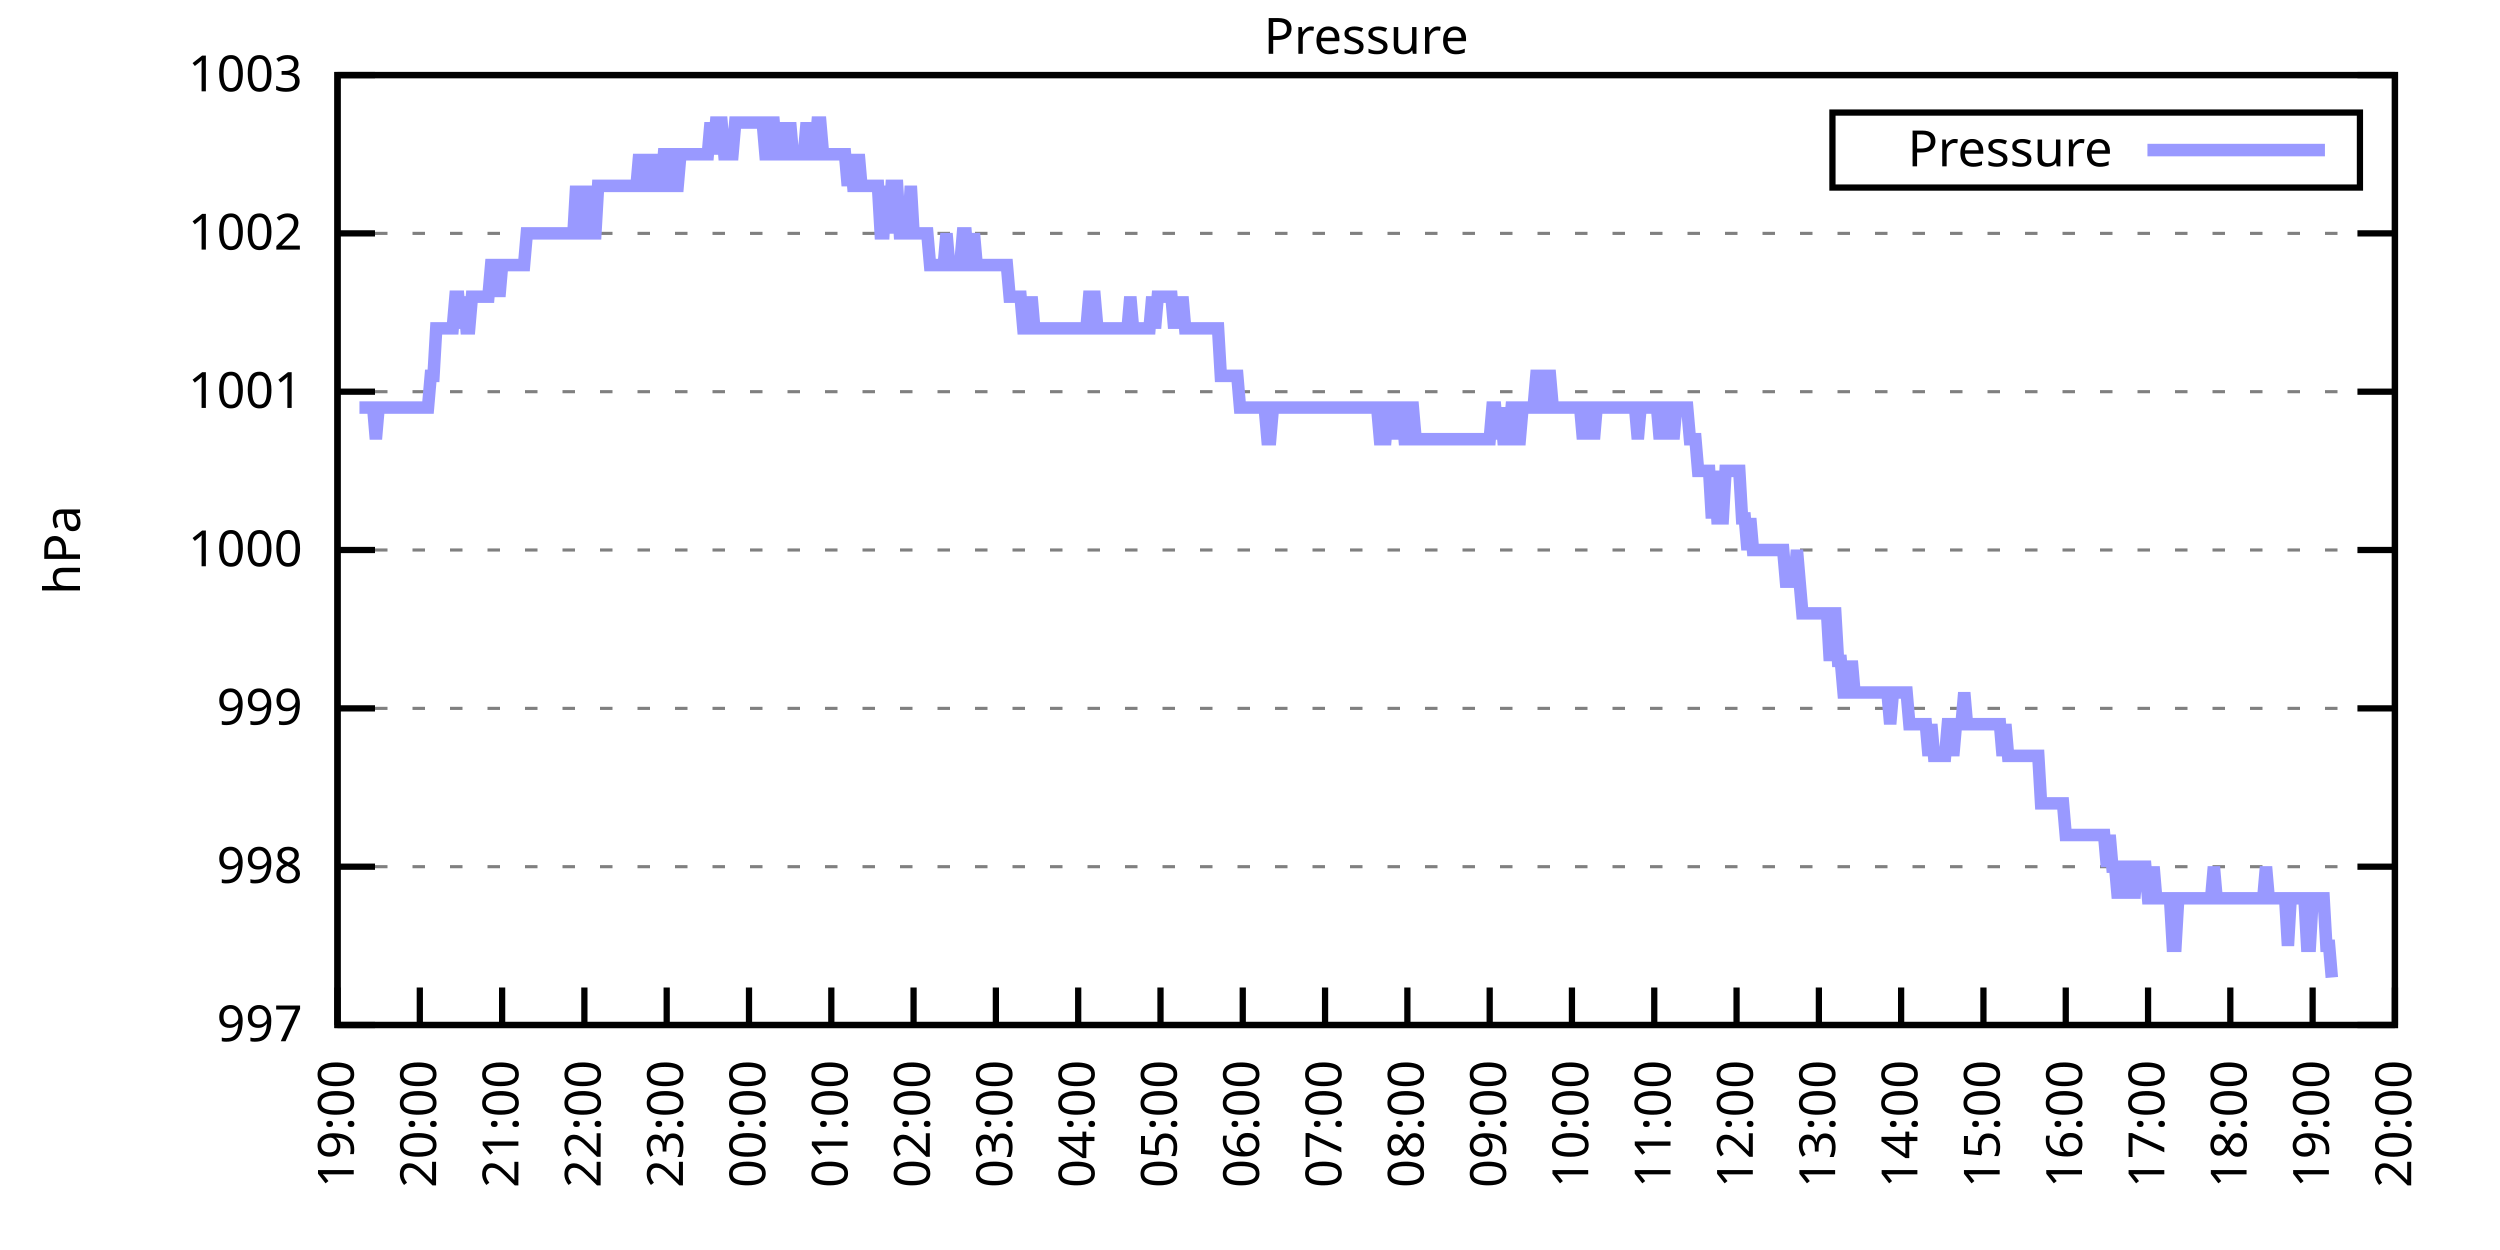
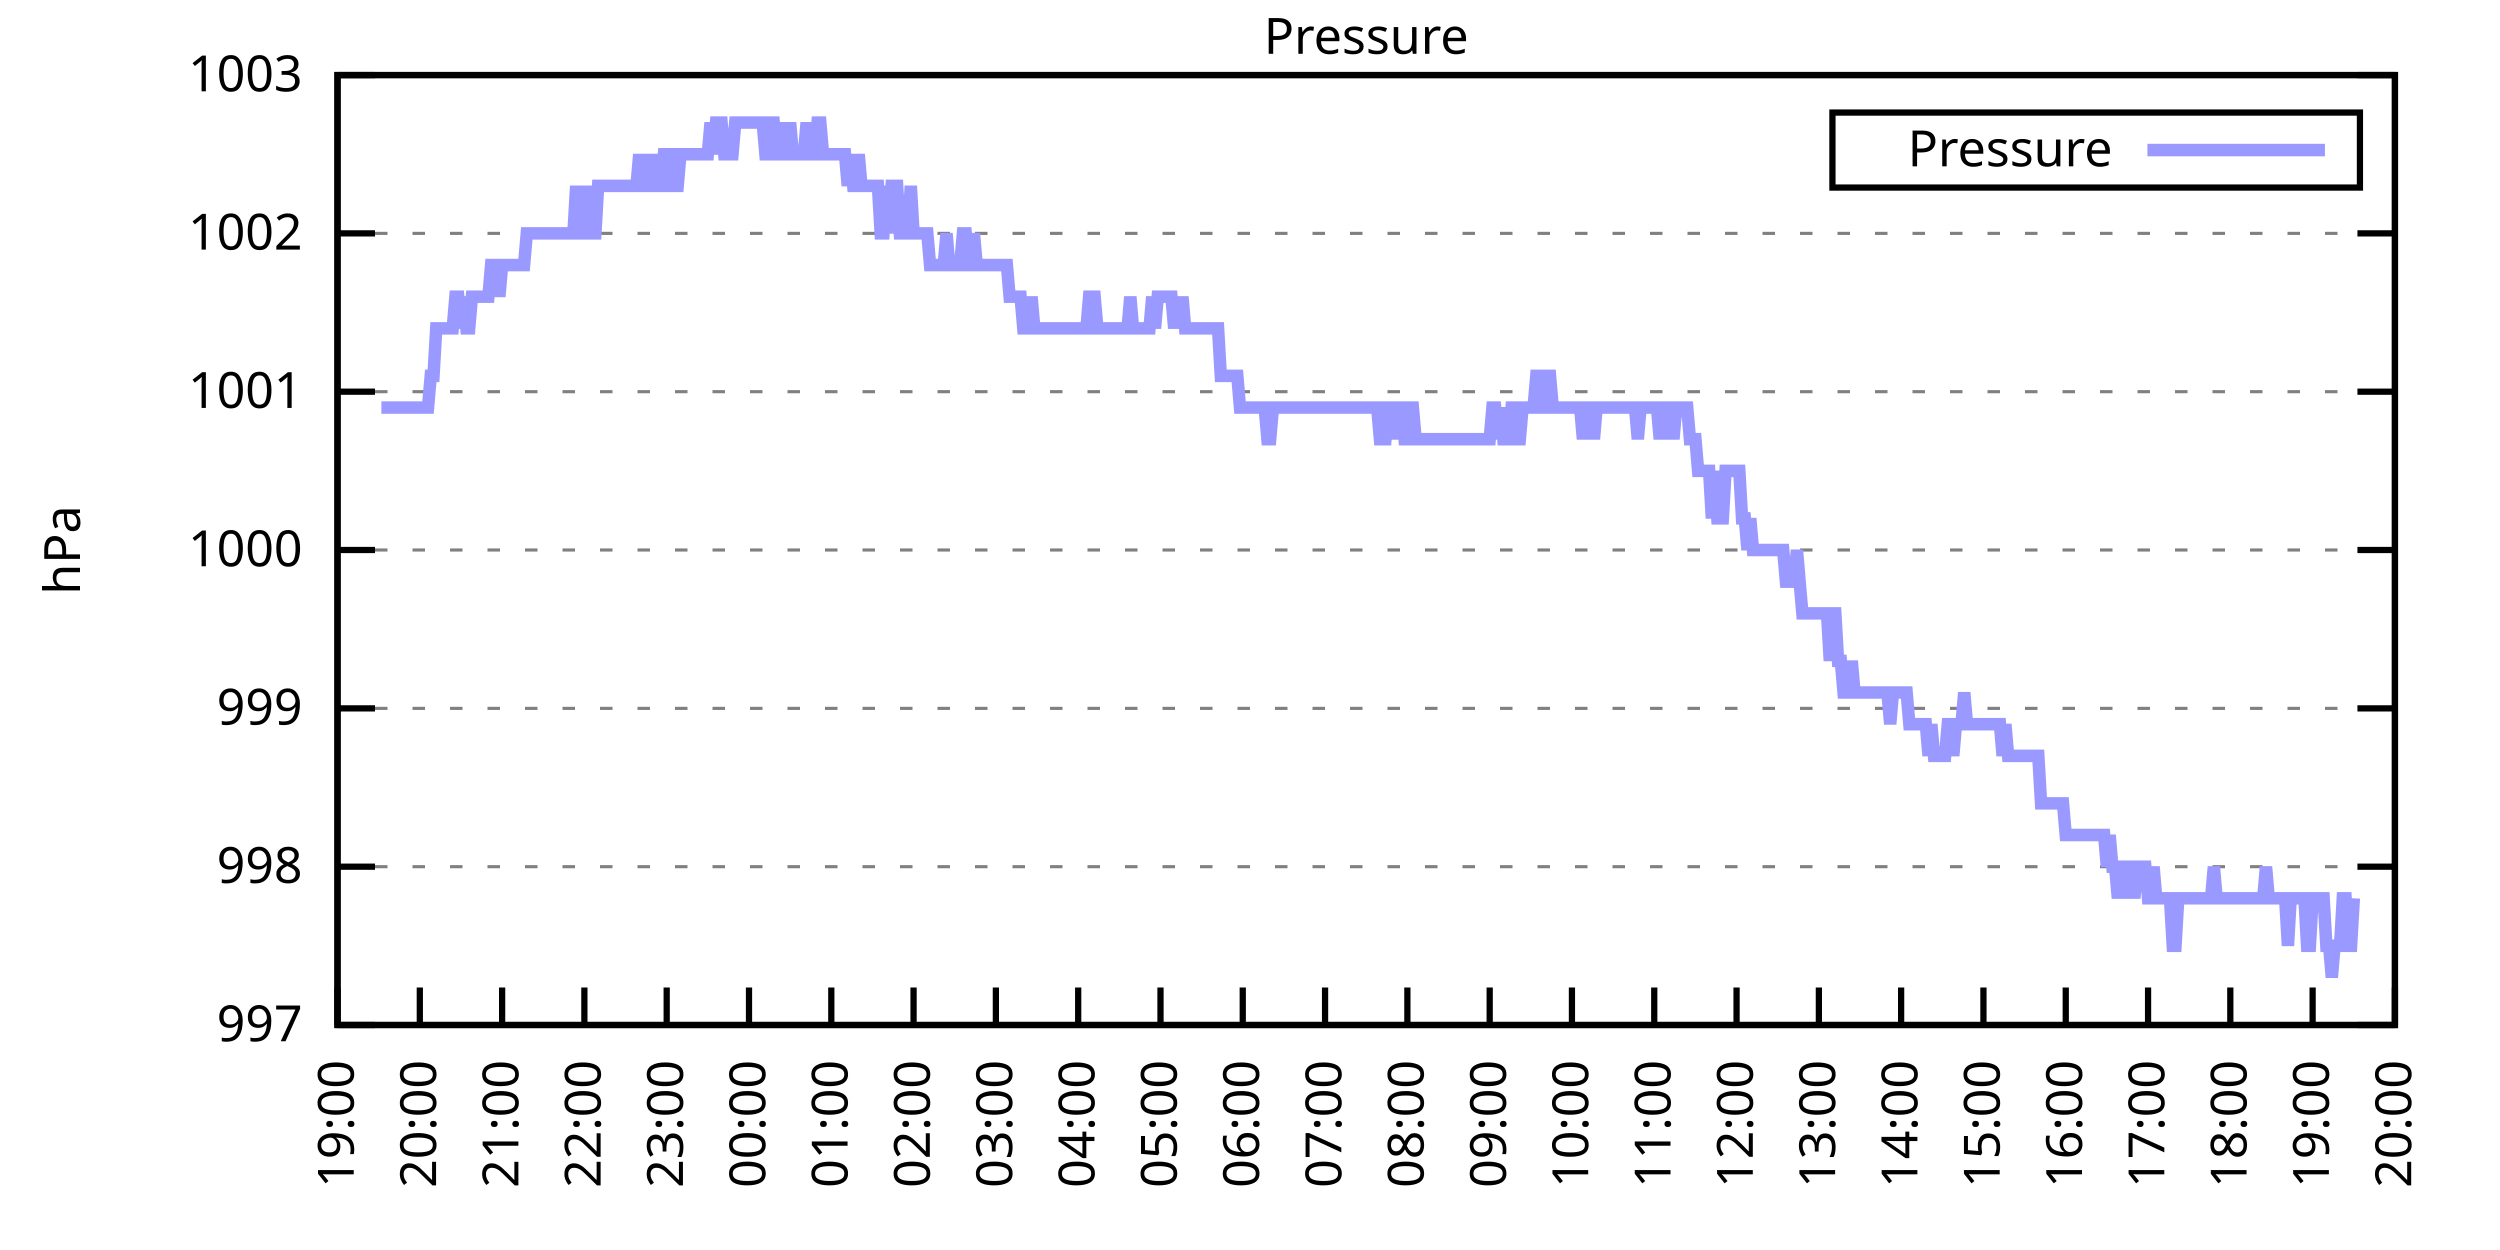
<svg xmlns="http://www.w3.org/2000/svg" xmlns:xlink="http://www.w3.org/1999/xlink" width="400" height="200" viewBox="0 0 400 200">
  <g id="gnuplot_canvas">
    <rect x="0" y="0" width="400" height="200" fill="none" />
    <defs>
      <circle id="gpDot" r="0.5" stroke-width="0.5" stroke="currentColor" />
      <path id="gpPt0" stroke-width="0.333" stroke="currentColor" d="M-1,0 h2 M0,-1 v2" />
      <path id="gpPt1" stroke-width="0.333" stroke="currentColor" d="M-1,-1 L1,1 M1,-1 L-1,1" />
      <path id="gpPt2" stroke-width="0.333" stroke="currentColor" d="M-1,0 L1,0 M0,-1 L0,1 M-1,-1 L1,1 M-1,1 L1,-1" />
      <rect id="gpPt3" stroke-width="0.333" stroke="currentColor" x="-1" y="-1" width="2" height="2" />
      <rect id="gpPt4" stroke-width="0.333" stroke="currentColor" fill="currentColor" x="-1" y="-1" width="2" height="2" />
      <circle id="gpPt5" stroke-width="0.333" stroke="currentColor" cx="0" cy="0" r="1" />
      <use xlink:href="#gpPt5" id="gpPt6" fill="currentColor" stroke="none" />
      <path id="gpPt7" stroke-width="0.333" stroke="currentColor" d="M0,-1.33 L-1.33,0.67 L1.33,0.67 z" />
      <use xlink:href="#gpPt7" id="gpPt8" fill="currentColor" stroke="none" />
      <use xlink:href="#gpPt7" id="gpPt9" stroke="currentColor" transform="rotate(180)" />
      <use xlink:href="#gpPt9" id="gpPt10" fill="currentColor" stroke="none" />
      <use xlink:href="#gpPt3" id="gpPt11" stroke="currentColor" transform="rotate(45)" />
      <use xlink:href="#gpPt11" id="gpPt12" fill="currentColor" stroke="none" />
      <path id="gpPt13" stroke-width="0.333" stroke="currentColor" d="M0,1.330 L1.265,0.411 L0.782,-1.067 L-0.782,-1.076 L-1.265,0.411 z" />
      <use xlink:href="#gpPt13" id="gpPt14" fill="currentColor" stroke="none" />
      <filter id="textbox" filterUnits="objectBoundingBox" x="0" y="0" height="1" width="1">
        <feFlood flood-color="white" flood-opacity="1" result="bgnd" />
        <feComposite in="SourceGraphic" in2="bgnd" operator="atop" />
      </filter>
      <filter id="greybox" filterUnits="objectBoundingBox" x="0" y="0" height="1" width="1">
        <feFlood flood-color="lightgrey" flood-opacity="1" result="grey" />
        <feComposite in="SourceGraphic" in2="grey" operator="atop" />
      </filter>
    </defs>
    <g fill="none" color="white" stroke="currentColor" stroke-width="1.00" stroke-linecap="butt" stroke-linejoin="miter">
</g>
    <g fill="none" color="black" stroke="currentColor" stroke-width="1.00" stroke-linecap="butt" stroke-linejoin="miter">
      <g stroke="none" shape-rendering="crispEdges">
        <polygon fill="rgb(255, 255, 255)" points="54.00,164.00 383.18,164.00 383.18,12.02 54.00,12.02 " />
      </g>
    </g>
    <g fill="none" color="black" stroke="currentColor" stroke-width="1.00" stroke-linecap="butt" stroke-linejoin="miter">
</g>
    <g fill="none" color="black" stroke="black" stroke-width="0.50" stroke-linecap="butt" stroke-linejoin="miter">
</g>
    <g fill="none" color="gray" stroke="currentColor" stroke-width="0.50" stroke-linecap="butt" stroke-linejoin="miter">
      <path stroke="gray" stroke-dasharray="2,4" class="gridline" d="M54.00,164.00 L383.19,164.00  " />
    </g>
    <g fill="none" color="gray" stroke="gray" stroke-width="1.00" stroke-linecap="butt" stroke-linejoin="miter">
</g>
    <g fill="none" color="black" stroke="currentColor" stroke-width="1.00" stroke-linecap="butt" stroke-linejoin="miter">
      <path stroke="black" d="M54.00,164.00 L60.00,164.00 M383.19,164.00 L377.19,164.00  " />
      <g transform="translate(48.40,166.60)" stroke="none" fill="black" font-family="Sans" font-size="8.00" text-anchor="end">
        <text>
          <tspan font-family="Sans"> 997</tspan>
        </text>
      </g>
    </g>
    <g fill="none" color="black" stroke="currentColor" stroke-width="1.00" stroke-linecap="butt" stroke-linejoin="miter">
</g>
    <g fill="none" color="black" stroke="black" stroke-width="0.50" stroke-linecap="butt" stroke-linejoin="miter">
</g>
    <g fill="none" color="gray" stroke="currentColor" stroke-width="0.50" stroke-linecap="butt" stroke-linejoin="miter">
      <path stroke="gray" stroke-dasharray="2,4" class="gridline" d="M54.00,138.67 L383.19,138.67  " />
    </g>
    <g fill="none" color="gray" stroke="gray" stroke-width="1.00" stroke-linecap="butt" stroke-linejoin="miter">
</g>
    <g fill="none" color="black" stroke="currentColor" stroke-width="1.00" stroke-linecap="butt" stroke-linejoin="miter">
      <path stroke="black" d="M54.00,138.67 L60.00,138.67 M383.19,138.67 L377.19,138.67  " />
      <g transform="translate(48.40,141.27)" stroke="none" fill="black" font-family="Sans" font-size="8.00" text-anchor="end">
        <text>
          <tspan font-family="Sans"> 998</tspan>
        </text>
      </g>
    </g>
    <g fill="none" color="black" stroke="currentColor" stroke-width="1.00" stroke-linecap="butt" stroke-linejoin="miter">
</g>
    <g fill="none" color="black" stroke="black" stroke-width="0.50" stroke-linecap="butt" stroke-linejoin="miter">
</g>
    <g fill="none" color="gray" stroke="currentColor" stroke-width="0.50" stroke-linecap="butt" stroke-linejoin="miter">
      <path stroke="gray" stroke-dasharray="2,4" class="gridline" d="M54.00,113.34 L383.19,113.34  " />
    </g>
    <g fill="none" color="gray" stroke="gray" stroke-width="1.00" stroke-linecap="butt" stroke-linejoin="miter">
</g>
    <g fill="none" color="black" stroke="currentColor" stroke-width="1.00" stroke-linecap="butt" stroke-linejoin="miter">
      <path stroke="black" d="M54.00,113.34 L60.00,113.34 M383.19,113.34 L377.19,113.34  " />
      <g transform="translate(48.40,115.94)" stroke="none" fill="black" font-family="Sans" font-size="8.00" text-anchor="end">
        <text>
          <tspan font-family="Sans"> 999</tspan>
        </text>
      </g>
    </g>
    <g fill="none" color="black" stroke="currentColor" stroke-width="1.00" stroke-linecap="butt" stroke-linejoin="miter">
</g>
    <g fill="none" color="black" stroke="black" stroke-width="0.50" stroke-linecap="butt" stroke-linejoin="miter">
</g>
    <g fill="none" color="gray" stroke="currentColor" stroke-width="0.50" stroke-linecap="butt" stroke-linejoin="miter">
      <path stroke="gray" stroke-dasharray="2,4" class="gridline" d="M54.00,88.00 L383.19,88.00  " />
    </g>
    <g fill="none" color="gray" stroke="gray" stroke-width="1.00" stroke-linecap="butt" stroke-linejoin="miter">
</g>
    <g fill="none" color="black" stroke="currentColor" stroke-width="1.00" stroke-linecap="butt" stroke-linejoin="miter">
      <path stroke="black" d="M54.00,88.00 L60.00,88.00 M383.19,88.00 L377.19,88.00  " />
      <g transform="translate(48.40,90.60)" stroke="none" fill="black" font-family="Sans" font-size="8.00" text-anchor="end">
        <text>
          <tspan font-family="Sans"> 1000</tspan>
        </text>
      </g>
    </g>
    <g fill="none" color="black" stroke="currentColor" stroke-width="1.00" stroke-linecap="butt" stroke-linejoin="miter">
</g>
    <g fill="none" color="black" stroke="black" stroke-width="0.50" stroke-linecap="butt" stroke-linejoin="miter">
</g>
    <g fill="none" color="gray" stroke="currentColor" stroke-width="0.50" stroke-linecap="butt" stroke-linejoin="miter">
      <path stroke="gray" stroke-dasharray="2,4" class="gridline" d="M54.00,62.67 L383.19,62.67  " />
    </g>
    <g fill="none" color="gray" stroke="gray" stroke-width="1.00" stroke-linecap="butt" stroke-linejoin="miter">
</g>
    <g fill="none" color="black" stroke="currentColor" stroke-width="1.00" stroke-linecap="butt" stroke-linejoin="miter">
      <path stroke="black" d="M54.00,62.67 L60.00,62.67 M383.19,62.67 L377.19,62.67  " />
      <g transform="translate(48.40,65.27)" stroke="none" fill="black" font-family="Sans" font-size="8.00" text-anchor="end">
        <text>
          <tspan font-family="Sans"> 1001</tspan>
        </text>
      </g>
    </g>
    <g fill="none" color="black" stroke="currentColor" stroke-width="1.00" stroke-linecap="butt" stroke-linejoin="miter">
</g>
    <g fill="none" color="black" stroke="black" stroke-width="0.50" stroke-linecap="butt" stroke-linejoin="miter">
</g>
    <g fill="none" color="gray" stroke="currentColor" stroke-width="0.50" stroke-linecap="butt" stroke-linejoin="miter">
      <path stroke="gray" stroke-dasharray="2,4" class="gridline" d="M54.00,37.34 L383.19,37.34  " />
    </g>
    <g fill="none" color="gray" stroke="gray" stroke-width="1.00" stroke-linecap="butt" stroke-linejoin="miter">
</g>
    <g fill="none" color="black" stroke="currentColor" stroke-width="1.00" stroke-linecap="butt" stroke-linejoin="miter">
      <path stroke="black" d="M54.00,37.34 L60.00,37.34 M383.19,37.34 L377.19,37.34  " />
      <g transform="translate(48.40,39.94)" stroke="none" fill="black" font-family="Sans" font-size="8.00" text-anchor="end">
        <text>
          <tspan font-family="Sans"> 1002</tspan>
        </text>
      </g>
    </g>
    <g fill="none" color="black" stroke="currentColor" stroke-width="1.00" stroke-linecap="butt" stroke-linejoin="miter">
</g>
    <g fill="none" color="black" stroke="black" stroke-width="0.50" stroke-linecap="butt" stroke-linejoin="miter">
</g>
    <g fill="none" color="gray" stroke="currentColor" stroke-width="0.50" stroke-linecap="butt" stroke-linejoin="miter">
      <path stroke="gray" stroke-dasharray="2,4" class="gridline" d="M54.00,12.01 L383.19,12.01  " />
    </g>
    <g fill="none" color="gray" stroke="gray" stroke-width="1.00" stroke-linecap="butt" stroke-linejoin="miter">
</g>
    <g fill="none" color="black" stroke="currentColor" stroke-width="1.00" stroke-linecap="butt" stroke-linejoin="miter">
      <path stroke="black" d="M54.00,12.01 L60.00,12.01 M383.19,12.01 L377.19,12.01  " />
      <g transform="translate(48.40,14.61)" stroke="none" fill="black" font-family="Sans" font-size="8.00" text-anchor="end">
        <text>
          <tspan font-family="Sans"> 1003</tspan>
        </text>
      </g>
    </g>
    <g fill="none" color="black" stroke="currentColor" stroke-width="1.00" stroke-linecap="butt" stroke-linejoin="miter">
      <path stroke="black" d="M54.00,164.00 L54.00,158.00  " />
      <g transform="translate(56.60,169.60) rotate(270.00)" stroke="none" fill="black" font-family="Sans" font-size="8.00" text-anchor="end">
        <text>
          <tspan font-family="Sans">19:00</tspan>
        </text>
      </g>
    </g>
    <g fill="none" color="black" stroke="currentColor" stroke-width="1.00" stroke-linecap="butt" stroke-linejoin="miter">
      <path stroke="black" d="M67.17,164.00 L67.17,158.00  " />
      <g transform="translate(69.77,169.60) rotate(270.00)" stroke="none" fill="black" font-family="Sans" font-size="8.00" text-anchor="end">
        <text>
          <tspan font-family="Sans">20:00</tspan>
        </text>
      </g>
    </g>
    <g fill="none" color="black" stroke="currentColor" stroke-width="1.00" stroke-linecap="butt" stroke-linejoin="miter">
      <path stroke="black" d="M80.34,164.00 L80.34,158.00  " />
      <g transform="translate(82.94,169.60) rotate(270.00)" stroke="none" fill="black" font-family="Sans" font-size="8.00" text-anchor="end">
        <text>
          <tspan font-family="Sans">21:00</tspan>
        </text>
      </g>
    </g>
    <g fill="none" color="black" stroke="currentColor" stroke-width="1.00" stroke-linecap="butt" stroke-linejoin="miter">
      <path stroke="black" d="M93.50,164.00 L93.50,158.00  " />
      <g transform="translate(96.10,169.60) rotate(270.00)" stroke="none" fill="black" font-family="Sans" font-size="8.00" text-anchor="end">
        <text>
          <tspan font-family="Sans">22:00</tspan>
        </text>
      </g>
    </g>
    <g fill="none" color="black" stroke="currentColor" stroke-width="1.00" stroke-linecap="butt" stroke-linejoin="miter">
      <path stroke="black" d="M106.67,164.00 L106.67,158.00  " />
      <g transform="translate(109.27,169.60) rotate(270.00)" stroke="none" fill="black" font-family="Sans" font-size="8.00" text-anchor="end">
        <text>
          <tspan font-family="Sans">23:00</tspan>
        </text>
      </g>
    </g>
    <g fill="none" color="black" stroke="currentColor" stroke-width="1.00" stroke-linecap="butt" stroke-linejoin="miter">
      <path stroke="black" d="M119.84,164.00 L119.84,158.00  " />
      <g transform="translate(122.44,169.60) rotate(270.00)" stroke="none" fill="black" font-family="Sans" font-size="8.00" text-anchor="end">
        <text>
          <tspan font-family="Sans">00:00</tspan>
        </text>
      </g>
    </g>
    <g fill="none" color="black" stroke="currentColor" stroke-width="1.00" stroke-linecap="butt" stroke-linejoin="miter">
      <path stroke="black" d="M133.01,164.00 L133.01,158.00  " />
      <g transform="translate(135.61,169.60) rotate(270.00)" stroke="none" fill="black" font-family="Sans" font-size="8.00" text-anchor="end">
        <text>
          <tspan font-family="Sans">01:00</tspan>
        </text>
      </g>
    </g>
    <g fill="none" color="black" stroke="currentColor" stroke-width="1.00" stroke-linecap="butt" stroke-linejoin="miter">
      <path stroke="black" d="M146.17,164.00 L146.17,158.00  " />
      <g transform="translate(148.77,169.60) rotate(270.00)" stroke="none" fill="black" font-family="Sans" font-size="8.00" text-anchor="end">
        <text>
          <tspan font-family="Sans">02:00</tspan>
        </text>
      </g>
    </g>
    <g fill="none" color="black" stroke="currentColor" stroke-width="1.00" stroke-linecap="butt" stroke-linejoin="miter">
      <path stroke="black" d="M159.34,164.00 L159.34,158.00  " />
      <g transform="translate(161.94,169.60) rotate(270.00)" stroke="none" fill="black" font-family="Sans" font-size="8.00" text-anchor="end">
        <text>
          <tspan font-family="Sans">03:00</tspan>
        </text>
      </g>
    </g>
    <g fill="none" color="black" stroke="currentColor" stroke-width="1.00" stroke-linecap="butt" stroke-linejoin="miter">
      <path stroke="black" d="M172.51,164.00 L172.51,158.00  " />
      <g transform="translate(175.11,169.60) rotate(270.00)" stroke="none" fill="black" font-family="Sans" font-size="8.00" text-anchor="end">
        <text>
          <tspan font-family="Sans">04:00</tspan>
        </text>
      </g>
    </g>
    <g fill="none" color="black" stroke="currentColor" stroke-width="1.00" stroke-linecap="butt" stroke-linejoin="miter">
      <path stroke="black" d="M185.68,164.00 L185.68,158.00  " />
      <g transform="translate(188.28,169.60) rotate(270.00)" stroke="none" fill="black" font-family="Sans" font-size="8.00" text-anchor="end">
        <text>
          <tspan font-family="Sans">05:00</tspan>
        </text>
      </g>
    </g>
    <g fill="none" color="black" stroke="currentColor" stroke-width="1.00" stroke-linecap="butt" stroke-linejoin="miter">
      <path stroke="black" d="M198.84,164.00 L198.84,158.00  " />
      <g transform="translate(201.44,169.60) rotate(270.00)" stroke="none" fill="black" font-family="Sans" font-size="8.00" text-anchor="end">
        <text>
          <tspan font-family="Sans">06:00</tspan>
        </text>
      </g>
    </g>
    <g fill="none" color="black" stroke="currentColor" stroke-width="1.00" stroke-linecap="butt" stroke-linejoin="miter">
      <path stroke="black" d="M212.01,164.00 L212.01,158.00  " />
      <g transform="translate(214.61,169.60) rotate(270.00)" stroke="none" fill="black" font-family="Sans" font-size="8.00" text-anchor="end">
        <text>
          <tspan font-family="Sans">07:00</tspan>
        </text>
      </g>
    </g>
    <g fill="none" color="black" stroke="currentColor" stroke-width="1.00" stroke-linecap="butt" stroke-linejoin="miter">
      <path stroke="black" d="M225.18,164.00 L225.18,158.00  " />
      <g transform="translate(227.78,169.60) rotate(270.00)" stroke="none" fill="black" font-family="Sans" font-size="8.00" text-anchor="end">
        <text>
          <tspan font-family="Sans">08:00</tspan>
        </text>
      </g>
    </g>
    <g fill="none" color="black" stroke="currentColor" stroke-width="1.00" stroke-linecap="butt" stroke-linejoin="miter">
      <path stroke="black" d="M238.35,164.00 L238.35,158.00  " />
      <g transform="translate(240.95,169.60) rotate(270.00)" stroke="none" fill="black" font-family="Sans" font-size="8.00" text-anchor="end">
        <text>
          <tspan font-family="Sans">09:00</tspan>
        </text>
      </g>
    </g>
    <g fill="none" color="black" stroke="currentColor" stroke-width="1.00" stroke-linecap="butt" stroke-linejoin="miter">
      <path stroke="black" d="M251.51,164.00 L251.51,158.00  " />
      <g transform="translate(254.11,169.60) rotate(270.00)" stroke="none" fill="black" font-family="Sans" font-size="8.00" text-anchor="end">
        <text>
          <tspan font-family="Sans">10:00</tspan>
        </text>
      </g>
    </g>
    <g fill="none" color="black" stroke="currentColor" stroke-width="1.00" stroke-linecap="butt" stroke-linejoin="miter">
      <path stroke="black" d="M264.68,164.00 L264.68,158.00  " />
      <g transform="translate(267.28,169.60) rotate(270.00)" stroke="none" fill="black" font-family="Sans" font-size="8.00" text-anchor="end">
        <text>
          <tspan font-family="Sans">11:00</tspan>
        </text>
      </g>
    </g>
    <g fill="none" color="black" stroke="currentColor" stroke-width="1.00" stroke-linecap="butt" stroke-linejoin="miter">
      <path stroke="black" d="M277.85,164.00 L277.85,158.00  " />
      <g transform="translate(280.45,169.60) rotate(270.00)" stroke="none" fill="black" font-family="Sans" font-size="8.00" text-anchor="end">
        <text>
          <tspan font-family="Sans">12:00</tspan>
        </text>
      </g>
    </g>
    <g fill="none" color="black" stroke="currentColor" stroke-width="1.00" stroke-linecap="butt" stroke-linejoin="miter">
      <path stroke="black" d="M291.02,164.00 L291.02,158.00  " />
      <g transform="translate(293.62,169.60) rotate(270.00)" stroke="none" fill="black" font-family="Sans" font-size="8.00" text-anchor="end">
        <text>
          <tspan font-family="Sans">13:00</tspan>
        </text>
      </g>
    </g>
    <g fill="none" color="black" stroke="currentColor" stroke-width="1.00" stroke-linecap="butt" stroke-linejoin="miter">
      <path stroke="black" d="M304.18,164.00 L304.18,158.00  " />
      <g transform="translate(306.78,169.60) rotate(270.00)" stroke="none" fill="black" font-family="Sans" font-size="8.00" text-anchor="end">
        <text>
          <tspan font-family="Sans">14:00</tspan>
        </text>
      </g>
    </g>
    <g fill="none" color="black" stroke="currentColor" stroke-width="1.00" stroke-linecap="butt" stroke-linejoin="miter">
      <path stroke="black" d="M317.35,164.00 L317.35,158.00  " />
      <g transform="translate(319.95,169.60) rotate(270.00)" stroke="none" fill="black" font-family="Sans" font-size="8.00" text-anchor="end">
        <text>
          <tspan font-family="Sans">15:00</tspan>
        </text>
      </g>
    </g>
    <g fill="none" color="black" stroke="currentColor" stroke-width="1.00" stroke-linecap="butt" stroke-linejoin="miter">
      <path stroke="black" d="M330.52,164.00 L330.52,158.00  " />
      <g transform="translate(333.12,169.60) rotate(270.00)" stroke="none" fill="black" font-family="Sans" font-size="8.00" text-anchor="end">
        <text>
          <tspan font-family="Sans">16:00</tspan>
        </text>
      </g>
    </g>
    <g fill="none" color="black" stroke="currentColor" stroke-width="1.00" stroke-linecap="butt" stroke-linejoin="miter">
      <path stroke="black" d="M343.69,164.00 L343.69,158.00  " />
      <g transform="translate(346.29,169.60) rotate(270.00)" stroke="none" fill="black" font-family="Sans" font-size="8.00" text-anchor="end">
        <text>
          <tspan font-family="Sans">17:00</tspan>
        </text>
      </g>
    </g>
    <g fill="none" color="black" stroke="currentColor" stroke-width="1.00" stroke-linecap="butt" stroke-linejoin="miter">
      <path stroke="black" d="M356.85,164.00 L356.85,158.00  " />
      <g transform="translate(359.45,169.60) rotate(270.00)" stroke="none" fill="black" font-family="Sans" font-size="8.00" text-anchor="end">
        <text>
          <tspan font-family="Sans">18:00</tspan>
        </text>
      </g>
    </g>
    <g fill="none" color="black" stroke="currentColor" stroke-width="1.00" stroke-linecap="butt" stroke-linejoin="miter">
      <path stroke="black" d="M370.02,164.00 L370.02,158.00  " />
      <g transform="translate(372.62,169.60) rotate(270.00)" stroke="none" fill="black" font-family="Sans" font-size="8.00" text-anchor="end">
        <text>
          <tspan font-family="Sans">19:00</tspan>
        </text>
      </g>
    </g>
    <g fill="none" color="black" stroke="currentColor" stroke-width="1.00" stroke-linecap="butt" stroke-linejoin="miter">
      <path stroke="black" d="M383.19,164.00 L383.19,158.00  " />
      <g transform="translate(385.79,169.60) rotate(270.00)" stroke="none" fill="black" font-family="Sans" font-size="8.00" text-anchor="end">
        <text>
          <tspan font-family="Sans">20:00</tspan>
        </text>
      </g>
    </g>
    <g fill="none" color="black" stroke="currentColor" stroke-width="1.00" stroke-linecap="butt" stroke-linejoin="miter">
</g>
    <g fill="none" color="black" stroke="currentColor" stroke-width="1.00" stroke-linecap="butt" stroke-linejoin="miter">
      <path stroke="black" d="M54.00,12.01 L54.00,164.00 L383.19,164.00 L383.19,12.01 L54.00,12.01 Z  " />
    </g>
    <g fill="none" color="black" stroke="currentColor" stroke-width="1.00" stroke-linecap="butt" stroke-linejoin="miter">
</g>
    <g fill="none" color="black" stroke="currentColor" stroke-width="1.00" stroke-linecap="butt" stroke-linejoin="miter">
      <path stroke="black" d="M293.19,30.01 L293.19,18.01 L377.59,18.01 L377.59,30.01 L293.19,30.01 Z  " />
    </g>
    <g id="Pressure_plot_1">
      <g fill="none" color="white" stroke="black" stroke-width="2.00" stroke-linecap="butt" stroke-linejoin="miter">
</g>
      <g fill="none" color="black" stroke="currentColor" stroke-width="2.00" stroke-linecap="butt" stroke-linejoin="miter">
        <g transform="translate(337.99,26.61)" stroke="none" fill="black" font-family="Sans" font-size="8.00" text-anchor="end">
          <text>
            <tspan font-family="Sans">Pressure</tspan>
          </text>
        </g>
      </g>
      <g fill="none" color="black" stroke="currentColor" stroke-width="2.00" stroke-linecap="butt" stroke-linejoin="miter">
-         <path stroke="rgb(153, 153, 255)" d="M343.59,24.01 L371.99,24.01 M57.51,65.21 L57.95,65.21 L58.39,65.21 L58.83,65.21 L59.27,65.21 L59.71,65.21   L60.14,70.27 L60.58,65.21 L61.02,65.21 L61.46,65.21 L61.90,65.21 L62.34,65.21 L62.78,65.21 L63.22,65.21   L63.66,65.21 L64.10,65.21 L64.53,65.21 L64.97,65.21 L65.41,65.21 L65.85,65.21 L66.29,65.21 L66.73,65.21   L67.17,65.21 L67.61,65.21 L68.05,65.21 L68.48,65.21 L68.92,60.14 L69.36,60.14 L69.80,52.54 L70.24,52.54   L70.68,52.54 L71.12,52.54 L71.56,52.54 L72.00,52.54 L72.43,52.54 L72.87,47.47 L73.31,47.47 L73.75,52.54   L74.19,47.47 L74.63,52.54 L75.07,52.54 L75.51,47.47 L75.95,47.47 L76.38,47.47 L76.82,47.47 L77.26,47.47   L77.70,47.47 L78.14,47.47 L78.58,42.41 L79.02,42.41 L79.46,42.41 L79.90,47.47 L80.34,42.41 L80.77,42.41   L81.21,42.41 L81.65,42.41 L82.09,42.41 L82.53,42.41 L82.97,42.41 L83.41,42.41 L83.85,42.41 L84.29,37.34   L84.72,37.34 L85.16,37.34 L85.60,37.34 L86.04,37.34 L86.48,37.34 L86.92,37.34 L87.36,37.34 L87.80,37.34   L88.24,37.34 L88.67,37.34 L89.11,37.34 L89.55,37.34 L89.99,37.34 L90.43,37.34 L90.87,37.34 L91.31,37.34   L91.75,37.34 L92.19,29.74 L92.62,37.34 L93.06,37.34 L93.50,37.34 L93.94,29.74 L94.38,37.34 L94.82,37.34   L95.26,37.34 L95.70,29.74 L96.14,29.74 L96.58,29.74 L97.01,29.74 L97.45,29.74 L97.89,29.74 L98.33,29.74   L98.77,29.74 L99.21,29.74 L99.65,29.74 L100.09,29.74 L100.53,29.74 L100.96,29.74 L101.40,29.74 L101.84,29.74   L102.28,24.68 L102.72,29.74 L103.16,29.74 L103.60,29.74 L104.04,24.68 L104.48,29.74 L104.91,24.68 L105.35,29.74   L105.79,29.74 L106.23,24.68 L106.67,24.68 L107.11,24.68 L107.55,29.74 L107.99,29.74 L108.43,29.74 L108.87,24.68   L109.30,24.68 L109.74,24.68 L110.18,24.68 L110.62,24.68 L111.06,24.68 L111.50,24.68 L111.94,24.68 L112.38,24.68   L112.82,24.68 L113.25,24.68 L113.69,19.61 L114.13,24.68 L114.57,19.61 L115.01,19.61 L115.45,19.61 L115.89,24.68   L116.33,24.68 L116.77,24.68 L117.20,24.68 L117.64,19.61 L118.08,19.61 L118.52,19.61 L118.96,19.61 L119.40,19.61   L119.84,19.61 L120.28,19.61 L120.72,19.61 L121.15,19.61 L121.59,19.61 L122.03,19.61 L122.47,24.68 L122.91,24.68   L123.35,19.61 L123.79,19.61 L124.23,24.68 L124.67,24.68 L125.11,19.61 L125.54,24.68 L125.98,24.68 L126.42,19.61   L126.86,24.68 L127.30,24.68 L127.74,24.68 L128.18,24.68 L128.62,24.68 L129.06,19.61 L129.49,24.68 L129.93,24.68   L130.37,24.68 L130.81,19.61 L131.25,19.61 L131.69,24.68 L132.13,24.68 L132.57,24.68 L133.01,24.68 L133.44,24.68   L133.88,24.68 L134.32,24.68 L134.76,24.68 L135.20,24.68 L135.64,29.74 L136.08,24.68 L136.52,29.74 L136.96,29.74   L137.39,24.68 L137.83,29.74 L138.27,29.74 L138.71,29.74 L139.15,29.74 L139.59,29.74 L140.03,29.74 L140.47,29.74   L140.91,37.34 L141.35,37.34 L141.78,29.74 L142.22,37.34 L142.66,29.74 L143.10,29.74 L143.54,29.74 L143.98,37.34   L144.42,37.34 L144.86,37.34 L145.30,37.34 L145.73,29.74 L146.17,37.34 L146.61,37.34 L147.05,37.34 L147.49,37.34   L147.93,37.34 L148.37,37.34 L148.81,42.41 L149.25,42.41 L149.68,42.41 L150.12,42.41 L150.56,42.41 L151.00,42.41   L151.44,37.34 L151.88,42.41 L152.32,42.41 L152.76,42.41 L153.20,42.41 L153.63,42.41 L154.07,37.34 L154.51,37.34   L154.95,42.41 L155.39,42.41 L155.83,37.34 L156.27,42.41 L156.71,42.41 L157.15,42.41 L157.59,42.41 L158.02,42.41   L158.46,42.41 L158.90,42.41 L159.34,42.41 L159.78,42.41 L160.22,42.41 L160.66,42.41 L161.10,42.41 L161.54,47.47   L161.97,47.47 L162.41,47.47 L162.85,47.47 L163.29,47.47 L163.73,52.54 L164.17,52.54 L164.61,52.54 L165.05,47.47   L165.49,52.54 L165.92,52.54 L166.36,52.54 L166.80,52.54 L167.24,52.54 L167.68,52.54 L168.12,52.54 L168.56,52.54   L169.00,52.54 L169.44,52.54 L169.87,52.54 L170.31,52.54 L170.75,52.54 L171.19,52.54 L171.63,52.54 L172.07,52.54   L172.51,52.54 L172.95,52.54 L173.39,52.54 L173.83,52.54 L174.26,47.47 L174.70,47.47 L175.14,47.47 L175.58,52.54   L176.02,52.54 L176.46,52.54 L176.90,52.54 L177.34,52.54 L177.78,52.54 L178.21,52.54 L178.65,52.54 L179.09,52.54   L179.53,52.54 L179.97,52.54 L180.41,52.54 L180.85,47.47 L181.29,52.54 L181.73,52.54 L182.16,52.54 L182.60,52.54   L183.04,52.54 L183.48,52.54 L183.92,52.54 L184.36,47.47 L184.80,52.54 L185.24,47.47 L185.68,47.47 L186.11,47.47   L186.55,47.47 L186.99,47.47 L187.43,47.47 L187.87,52.54 L188.31,47.47 L188.75,52.54 L189.19,47.47 L189.63,52.54   L190.07,52.54 L190.50,52.54 L190.94,52.54 L191.38,52.54 L191.82,52.54 L192.26,52.54 L192.70,52.54 L193.14,52.54   L193.58,52.54 L194.02,52.54 L194.45,52.54 L194.89,52.54 L195.33,60.14 L195.77,60.14 L196.21,60.14 L196.65,60.14   L197.09,60.14 L197.53,60.14 L197.97,60.14 L198.40,65.21 L198.84,65.21 L199.28,65.21 L199.72,65.21 L200.16,65.21   L200.60,65.21 L201.04,65.21 L201.48,65.21 L201.92,65.21 L202.35,65.21 L202.79,70.27 L203.23,70.27 L203.67,65.21   L204.11,65.21 L204.55,65.21 L204.99,65.21 L205.43,65.21 L205.87,65.21 L206.31,65.21 L206.74,65.21 L207.18,65.21   L207.62,65.21 L208.06,65.21 L208.50,65.21 L208.94,65.21 L209.38,65.21 L209.82,65.21 L210.26,65.21 L210.69,65.21   L211.13,65.21 L211.57,65.21 L212.01,65.21 L212.45,65.21 L212.89,65.21 L213.33,65.21 L213.77,65.21 L214.21,65.21   L214.64,65.21 L215.08,65.21 L215.52,65.21 L215.96,65.21 L216.40,65.21 L216.84,65.21 L217.28,65.21 L217.72,65.21   L218.16,65.21 L218.60,65.21 L219.03,65.21 L219.47,65.21 L219.91,65.21 L220.35,65.21 L220.79,70.27 L221.23,70.27   L221.67,70.27 L222.11,65.21 L222.55,65.21 L222.98,70.27 L223.42,65.21 L223.86,65.21 L224.30,65.21 L224.74,70.27   L225.18,70.27 L225.62,65.21 L226.06,65.21 L226.50,70.27 L226.93,70.27 L227.37,70.27 L227.81,70.27 L228.25,70.27   L228.69,70.27 L229.13,70.27 L229.57,70.27 L230.01,70.27 L230.45,70.27 L230.88,70.27 L231.32,70.27 L231.76,70.27   L232.20,70.27 L232.64,70.27 L233.08,70.27 L233.52,70.27 L233.96,70.27 L234.40,70.27 L234.84,70.27 L235.27,70.27   L235.71,70.27 L236.15,70.27 L236.59,70.27 L237.03,70.27 L237.47,70.27 L237.91,70.27 L238.35,70.27 L238.79,65.21   L239.22,65.21 L239.66,70.27 L240.10,65.21 L240.54,70.27 L240.98,70.27 L241.42,70.27 L241.86,65.21 L242.30,65.21   L242.74,70.27 L243.17,70.27 L243.61,65.21 L244.05,65.21 L244.49,65.21 L244.93,65.21 L245.37,65.21 L245.81,60.14   L246.25,60.14 L246.69,65.21 L247.12,65.21 L247.56,60.14 L248.00,60.14 L248.44,65.21 L248.88,65.21 L249.32,65.21   L249.76,65.21 L250.20,65.21 L250.64,65.21 L251.08,65.21 L251.51,65.21 L251.95,65.21 L252.39,65.21 L252.83,65.21   L253.27,70.27 L253.71,65.21 L254.15,65.21 L254.59,65.21 L255.03,70.27 L255.46,65.21 L255.90,65.21 L256.34,65.21   L256.78,65.21 L257.22,65.21 L257.66,65.21 L258.10,65.21 L258.54,65.21 L258.98,65.21 L259.41,65.21 L259.85,65.21   L260.29,65.21 L260.73,65.21 L261.17,65.21 L261.61,65.21 L262.05,70.27 L262.49,65.21 L262.93,65.21 L263.36,65.21   L263.80,65.21 L264.24,65.21 L264.68,65.21 L265.12,65.21 L265.56,70.27 L266.00,65.21 L266.44,65.21 L266.88,70.27   L267.32,65.21 L267.75,70.27 L268.19,65.21 L268.63,65.21 L269.07,65.21 L269.51,65.21 L269.95,65.21 L270.39,70.27   L270.83,70.27 L271.27,70.27 L271.70,75.34 L272.14,75.34 L272.58,75.34 L273.02,75.34 L273.46,75.34 L273.90,82.94   L274.34,75.34 L274.78,82.94 L275.22,82.94 L275.65,82.94 L276.09,75.34 L276.53,75.34 L276.97,75.34 L277.41,75.34   L277.85,75.34 L278.29,75.34 L278.73,82.94 L279.17,82.94 L279.60,88.00 L280.04,82.94 L280.48,88.00 L280.92,88.00   L281.36,88.00 L281.80,88.00 L282.24,88.00 L282.68,88.00 L283.12,88.00 L283.56,88.00 L283.99,88.00 L284.43,88.00   L284.87,88.00 L285.31,88.00 L285.75,93.07 L286.19,93.07 L286.63,93.07 L287.07,93.07 L287.51,88.00 L287.94,93.07   L288.38,98.14 L288.82,98.14 L289.26,98.14 L289.70,98.14 L290.14,98.14 L290.58,98.14 L291.02,98.14 L291.46,98.14   L291.89,98.14 L292.33,98.14 L292.77,105.74 L293.21,98.14 L293.65,98.14 L294.09,105.74 L294.53,105.74 L294.97,110.80   L295.41,110.80 L295.84,110.80 L296.28,105.74 L296.72,110.80 L297.16,110.80 L297.60,110.80 L298.04,110.80 L298.48,110.80   L298.92,110.80 L299.36,110.80 L299.80,110.80 L300.23,110.80 L300.67,110.80 L301.11,110.80 L301.55,110.80 L301.99,110.80   L302.43,115.87 L302.87,110.80 L303.31,110.80 L303.75,110.80 L304.18,110.80 L304.62,110.80 L305.06,110.80 L305.50,115.87   L305.94,115.87 L306.38,115.87 L306.82,115.87 L307.26,115.87 L307.70,115.87 L308.13,115.87 L308.57,120.94 L309.01,115.87   L309.45,120.94 L309.89,120.94 L310.33,120.94 L310.77,120.94 L311.21,120.94 L311.65,115.87 L312.08,115.87 L312.52,120.94   L312.96,115.87 L313.40,115.87 L313.84,115.87 L314.28,110.80 L314.72,115.87 L315.16,115.87 L315.60,115.87 L316.04,115.87   L316.47,115.87 L316.91,115.87 L317.35,115.87 L317.79,115.87 L318.23,115.87 L318.67,115.87 L319.11,115.87 L319.55,115.87   L319.99,115.87 L320.42,120.94 L320.86,115.87 L321.30,120.94 L321.74,120.94 L322.18,120.94 L322.62,120.94 L323.06,120.94   L323.50,120.94 L323.94,120.94 L324.37,120.94 L324.81,120.94 L325.25,120.94 L325.69,120.94 L326.13,120.94 L326.57,128.54   L327.01,128.54 L327.45,128.54 L327.89,128.54 L328.33,128.54 L328.76,128.54 L329.20,128.54 L329.64,128.54 L330.08,128.54   L330.52,133.60 L330.96,133.60 L331.40,133.60 L331.84,133.60 L332.28,133.60 L332.71,133.60 L333.15,133.60 L333.59,133.60   L334.03,133.60 L334.47,133.60 L334.91,133.60 L335.35,133.60 L335.79,133.60 L336.23,133.60 L336.66,133.60 L337.10,138.67   L337.54,133.60 L337.98,138.67 L338.42,138.67 L338.86,143.73 L339.30,138.67 L339.74,138.67 L340.18,138.67 L340.61,143.73   L341.05,138.67 L341.49,143.73 L341.93,138.67 L342.37,138.67 L342.81,138.67 L343.25,138.67 L343.69,143.73 L344.13,143.73   L344.57,138.67 L345.00,143.73 L345.44,143.73 L345.88,143.73 L346.32,143.73 L346.76,143.73 L347.20,143.73 L347.64,151.33   L348.08,151.33 L348.52,143.73 L348.95,143.73 L349.39,143.73 L349.83,143.73 L350.27,143.73 L350.71,143.73 L351.15,143.73   L351.59,143.73 L352.03,143.73 L352.47,143.73 L352.90,143.73 L353.34,143.73 L353.78,143.73 L354.22,138.67 L354.66,143.73   L355.10,143.73 L355.54,143.73 L355.98,143.73 L356.42,143.73 L356.85,143.73 L357.29,143.73 L357.73,143.73 L358.17,143.73   L358.61,143.73 L359.05,143.73 L359.49,143.73 L359.93,143.73 L360.37,143.73 L360.81,143.73 L361.24,143.73 L361.68,143.73   L362.12,143.73 L362.56,138.67 L363.00,143.73 L363.44,143.73 L363.88,143.73 L364.32,143.73 L364.76,143.73 L365.19,143.73   L365.63,143.73 L366.07,151.33 L366.51,143.73 L366.95,143.73 L367.39,143.73 L367.83,143.73 L368.27,143.73 L368.71,143.73   L369.14,151.33 L369.58,151.33 L370.02,143.73 L370.46,143.73 L370.90,143.73 L371.34,143.73 L371.78,143.73 L372.22,151.33   L372.66,151.33 L373.09,156.40  " />
+         <path stroke="rgb(153, 153, 255)" d="M343.59,24.01 L371.99,24.01 M61.02,65.21 L61.46,65.21 L61.90,65.21 L62.34,65.21 L62.78,65.21 L63.22,65.21   L63.66,65.21 L64.10,65.21 L64.53,65.21 L64.97,65.21 L65.41,65.21 L65.85,65.21 L66.29,65.21 L66.73,65.21   L67.17,65.21 L67.61,65.21 L68.05,65.21 L68.48,65.21 L68.92,60.14 L69.36,60.14 L69.80,52.54 L70.24,52.54   L70.68,52.54 L71.12,52.54 L71.56,52.54 L72.00,52.54 L72.43,52.54 L72.87,47.47 L73.31,47.47 L73.75,52.54   L74.19,47.47 L74.63,52.54 L75.07,52.54 L75.51,47.47 L75.95,47.47 L76.38,47.47 L76.82,47.47 L77.26,47.47   L77.70,47.47 L78.14,47.47 L78.58,42.41 L79.02,42.41 L79.46,42.41 L79.90,47.47 L80.34,42.41 L80.77,42.41   L81.21,42.41 L81.65,42.41 L82.09,42.41 L82.53,42.41 L82.97,42.41 L83.41,42.41 L83.85,42.41 L84.29,37.34   L84.72,37.34 L85.16,37.34 L85.60,37.34 L86.04,37.34 L86.48,37.34 L86.92,37.34 L87.36,37.34 L87.80,37.34   L88.24,37.34 L88.67,37.34 L89.11,37.34 L89.55,37.34 L89.99,37.34 L90.43,37.34 L90.87,37.34 L91.31,37.34   L91.75,37.34 L92.19,29.74 L92.62,37.34 L93.06,37.34 L93.50,37.34 L93.94,29.74 L94.38,37.34 L94.82,37.34   L95.26,37.34 L95.70,29.74 L96.14,29.74 L96.58,29.74 L97.01,29.74 L97.45,29.74 L97.89,29.74 L98.33,29.74   L98.77,29.74 L99.21,29.74 L99.65,29.74 L100.09,29.74 L100.53,29.74 L100.96,29.74 L101.40,29.74 L101.84,29.74   L102.28,24.68 L102.72,29.74 L103.16,29.74 L103.60,29.74 L104.04,24.68 L104.48,29.74 L104.91,24.68 L105.35,29.74   L105.79,29.74 L106.23,24.68 L106.67,24.68 L107.11,24.68 L107.55,29.74 L107.99,29.74 L108.43,29.74 L108.87,24.68   L109.30,24.68 L109.74,24.68 L110.18,24.68 L110.62,24.68 L111.06,24.68 L111.50,24.68 L111.94,24.68 L112.38,24.68   L112.82,24.68 L113.25,24.68 L113.69,19.61 L114.13,24.68 L114.57,19.61 L115.01,19.61 L115.45,19.61 L115.89,24.68   L116.33,24.68 L116.77,24.68 L117.20,24.68 L117.64,19.61 L118.08,19.61 L118.52,19.61 L118.96,19.61 L119.40,19.61   L119.84,19.61 L120.28,19.61 L120.72,19.61 L121.15,19.61 L121.59,19.61 L122.03,19.61 L122.47,24.68 L122.91,24.68   L123.35,19.61 L123.79,19.61 L124.23,24.68 L124.67,24.68 L125.11,19.61 L125.54,24.68 L125.98,24.68 L126.42,19.61   L126.86,24.68 L127.30,24.68 L127.74,24.68 L128.18,24.68 L128.62,24.68 L129.06,19.61 L129.49,24.68 L129.93,24.68   L130.37,24.68 L130.81,19.61 L131.25,19.61 L131.69,24.68 L132.13,24.68 L132.57,24.68 L133.01,24.68 L133.44,24.68   L133.88,24.68 L134.32,24.68 L134.76,24.68 L135.20,24.68 L135.64,29.74 L136.08,24.68 L136.52,29.74 L136.96,29.74   L137.39,24.68 L137.83,29.74 L138.27,29.74 L138.71,29.74 L139.15,29.74 L139.59,29.74 L140.03,29.74 L140.47,29.74   L140.91,37.34 L141.35,37.34 L141.78,29.74 L142.22,37.34 L142.66,29.74 L143.10,29.74 L143.54,29.74 L143.98,37.34   L144.42,37.34 L144.86,37.34 L145.30,37.34 L145.73,29.74 L146.17,37.34 L146.61,37.34 L147.05,37.34 L147.49,37.34   L147.93,37.34 L148.37,37.34 L148.81,42.41 L149.25,42.41 L149.68,42.41 L150.12,42.41 L150.56,42.41 L151.00,42.41   L151.44,37.34 L151.88,42.41 L152.32,42.41 L152.76,42.41 L153.20,42.41 L153.63,42.41 L154.07,37.34 L154.51,37.34   L154.95,42.41 L155.39,42.41 L155.83,37.34 L156.27,42.41 L156.71,42.41 L157.15,42.41 L157.59,42.41 L158.02,42.41   L158.46,42.41 L158.90,42.41 L159.34,42.41 L159.78,42.41 L160.22,42.41 L160.66,42.41 L161.10,42.41 L161.54,47.47   L161.97,47.47 L162.41,47.47 L162.85,47.47 L163.29,47.47 L163.73,52.54 L164.17,52.54 L164.61,52.54 L165.05,47.47   L165.49,52.54 L165.92,52.54 L166.36,52.54 L166.80,52.54 L167.24,52.54 L167.68,52.54 L168.12,52.54 L168.56,52.54   L169.00,52.54 L169.44,52.54 L169.87,52.54 L170.31,52.54 L170.75,52.54 L171.19,52.54 L171.63,52.54 L172.07,52.54   L172.51,52.54 L172.95,52.54 L173.39,52.54 L173.83,52.54 L174.26,47.47 L174.70,47.47 L175.14,47.47 L175.58,52.54   L176.02,52.54 L176.46,52.54 L176.90,52.54 L177.34,52.54 L177.78,52.54 L178.21,52.54 L178.65,52.54 L179.09,52.54   L179.53,52.54 L179.97,52.54 L180.41,52.54 L180.85,47.47 L181.29,52.54 L181.73,52.54 L182.16,52.54 L182.60,52.54   L183.04,52.54 L183.48,52.54 L183.92,52.54 L184.36,47.47 L184.80,52.54 L185.24,47.47 L185.68,47.47 L186.11,47.47   L186.55,47.47 L186.99,47.47 L187.43,47.47 L187.87,52.54 L188.31,47.47 L188.75,52.54 L189.19,47.47 L189.63,52.54   L190.07,52.54 L190.50,52.54 L190.94,52.54 L191.38,52.54 L191.82,52.54 L192.26,52.54 L192.70,52.54 L193.14,52.54   L193.58,52.54 L194.02,52.54 L194.45,52.54 L194.89,52.54 L195.33,60.14 L195.77,60.14 L196.21,60.14 L196.65,60.14   L197.09,60.14 L197.53,60.14 L197.97,60.14 L198.40,65.21 L198.84,65.21 L199.28,65.21 L199.72,65.21 L200.16,65.21   L200.60,65.21 L201.04,65.21 L201.48,65.21 L201.92,65.21 L202.35,65.21 L202.79,70.27 L203.23,70.27 L203.67,65.21   L204.11,65.21 L204.55,65.21 L204.99,65.21 L205.43,65.21 L205.87,65.21 L206.31,65.21 L206.74,65.21 L207.18,65.21   L207.62,65.21 L208.06,65.21 L208.50,65.21 L208.94,65.21 L209.38,65.21 L209.82,65.21 L210.26,65.21 L210.69,65.21   L211.13,65.21 L211.57,65.21 L212.01,65.21 L212.45,65.21 L212.89,65.21 L213.33,65.21 L213.77,65.21 L214.21,65.21   L214.64,65.21 L215.08,65.21 L215.52,65.21 L215.96,65.21 L216.40,65.21 L216.84,65.21 L217.28,65.21 L217.72,65.21   L218.16,65.21 L218.60,65.21 L219.03,65.21 L219.47,65.21 L219.91,65.21 L220.35,65.21 L220.79,70.27 L221.23,70.27   L221.67,70.27 L222.11,65.21 L222.55,65.21 L222.98,70.27 L223.42,65.21 L223.86,65.21 L224.30,65.21 L224.74,70.27   L225.18,70.27 L225.62,65.21 L226.06,65.21 L226.50,70.27 L226.93,70.27 L227.37,70.27 L227.81,70.27 L228.25,70.27   L228.69,70.27 L229.13,70.27 L229.57,70.27 L230.01,70.27 L230.45,70.27 L230.88,70.27 L231.32,70.27 L231.76,70.27   L232.20,70.27 L232.64,70.27 L233.08,70.27 L233.52,70.27 L233.96,70.27 L234.40,70.27 L234.84,70.27 L235.27,70.27   L235.71,70.27 L236.15,70.27 L236.59,70.27 L237.03,70.27 L237.47,70.27 L237.91,70.27 L238.35,70.27 L238.79,65.21   L239.22,65.21 L239.66,70.27 L240.10,65.21 L240.54,70.27 L240.98,70.27 L241.42,70.27 L241.86,65.21 L242.30,65.21   L242.74,70.27 L243.17,70.27 L243.61,65.21 L244.05,65.21 L244.49,65.21 L244.93,65.21 L245.37,65.21 L245.81,60.14   L246.25,60.14 L246.69,65.21 L247.12,65.21 L247.56,60.14 L248.00,60.14 L248.44,65.21 L248.88,65.21 L249.32,65.21   L249.76,65.21 L250.20,65.21 L250.64,65.21 L251.08,65.21 L251.51,65.21 L251.95,65.21 L252.39,65.21 L252.83,65.21   L253.27,70.27 L253.71,65.21 L254.15,65.21 L254.59,65.21 L255.03,70.27 L255.46,65.21 L255.90,65.21 L256.34,65.21   L256.78,65.21 L257.22,65.21 L257.66,65.21 L258.10,65.21 L258.54,65.21 L258.98,65.21 L259.41,65.21 L259.85,65.21   L260.29,65.21 L260.73,65.21 L261.17,65.21 L261.61,65.21 L262.05,70.27 L262.49,65.21 L262.93,65.21 L263.36,65.21   L263.80,65.21 L264.24,65.21 L264.68,65.21 L265.12,65.21 L265.56,70.27 L266.00,65.21 L266.44,65.21 L266.88,70.27   L267.32,65.21 L267.75,70.27 L268.19,65.21 L268.63,65.21 L269.07,65.21 L269.51,65.21 L269.95,65.21 L270.39,70.27   L270.83,70.27 L271.27,70.27 L271.70,75.34 L272.14,75.34 L272.58,75.34 L273.02,75.34 L273.46,75.34 L273.90,82.94   L274.34,75.34 L274.78,82.94 L275.22,82.94 L275.65,82.94 L276.09,75.34 L276.53,75.34 L276.97,75.34 L277.41,75.34   L277.85,75.34 L278.29,75.34 L278.73,82.94 L279.17,82.94 L279.60,88.00 L280.04,82.94 L280.48,88.00 L280.92,88.00   L281.36,88.00 L281.80,88.00 L282.24,88.00 L282.68,88.00 L283.12,88.00 L283.56,88.00 L283.99,88.00 L284.43,88.00   L284.87,88.00 L285.31,88.00 L285.75,93.07 L286.19,93.07 L286.63,93.07 L287.07,93.07 L287.51,88.00 L287.94,93.07   L288.38,98.14 L288.82,98.14 L289.26,98.14 L289.70,98.14 L290.14,98.14 L290.58,98.14 L291.02,98.14 L291.46,98.14   L291.89,98.14 L292.33,98.14 L292.77,105.74 L293.21,98.14 L293.65,98.14 L294.09,105.74 L294.53,105.74 L294.97,110.80   L295.41,110.80 L295.84,110.80 L296.28,105.74 L296.72,110.80 L297.16,110.80 L297.60,110.80 L298.04,110.80 L298.48,110.80   L298.92,110.80 L299.36,110.80 L299.80,110.80 L300.23,110.80 L300.67,110.80 L301.11,110.80 L301.55,110.80 L301.99,110.80   L302.43,115.87 L302.87,110.80 L303.31,110.80 L303.75,110.80 L304.18,110.80 L304.62,110.80 L305.06,110.80 L305.50,115.87   L305.94,115.87 L306.38,115.87 L306.82,115.87 L307.26,115.87 L307.70,115.87 L308.13,115.87 L308.57,120.94 L309.01,115.87   L309.45,120.94 L309.89,120.94 L310.33,120.94 L310.77,120.94 L311.21,120.94 L311.65,115.87 L312.08,115.87 L312.52,120.94   L312.96,115.87 L313.40,115.87 L313.84,115.87 L314.28,110.80 L314.72,115.87 L315.16,115.87 L315.60,115.87 L316.04,115.87   L316.47,115.87 L316.91,115.87 L317.35,115.87 L317.79,115.87 L318.23,115.87 L318.67,115.87 L319.11,115.87 L319.55,115.87   L319.99,115.87 L320.42,120.94 L320.86,115.87 L321.30,120.94 L321.74,120.94 L322.18,120.94 L322.62,120.94 L323.06,120.94   L323.50,120.94 L323.94,120.94 L324.37,120.94 L324.81,120.94 L325.25,120.94 L325.69,120.94 L326.13,120.94 L326.57,128.54   L327.01,128.54 L327.45,128.54 L327.89,128.54 L328.33,128.54 L328.76,128.54 L329.20,128.54 L329.64,128.54 L330.08,128.54   L330.52,133.60 L330.96,133.60 L331.40,133.60 L331.84,133.60 L332.28,133.60 L332.71,133.60 L333.15,133.60 L333.59,133.60   L334.03,133.60 L334.47,133.60 L334.91,133.60 L335.35,133.60 L335.79,133.60 L336.23,133.60 L336.66,133.60 L337.10,138.67   L337.54,133.60 L337.98,138.67 L338.42,138.67 L338.86,143.73 L339.30,138.67 L339.74,138.67 L340.18,138.67 L340.61,143.73   L341.05,138.67 L341.49,143.73 L341.93,138.67 L342.37,138.67 L342.81,138.67 L343.25,138.67 L343.69,143.73 L344.13,143.73   L344.57,138.67 L345.00,143.73 L345.44,143.73 L345.88,143.73 L346.32,143.73 L346.76,143.73 L347.20,143.73 L347.64,151.33   L348.08,151.33 L348.52,143.73 L348.95,143.73 L349.39,143.73 L349.83,143.73 L350.27,143.73 L350.71,143.73 L351.15,143.73   L351.59,143.73 L352.03,143.73 L352.47,143.73 L352.90,143.73 L353.34,143.73 L353.78,143.73 L354.22,138.67 L354.66,143.73   L355.10,143.73 L355.54,143.73 L355.98,143.73 L356.42,143.73 L356.85,143.73 L357.29,143.73 L357.73,143.73 L358.17,143.73   L358.61,143.73 L359.05,143.73 L359.49,143.73 L359.93,143.73 L360.37,143.73 L360.81,143.73 L361.24,143.73 L361.68,143.73   L362.12,143.73 L362.56,138.67 L363.00,143.73 L363.44,143.73 L363.88,143.73 L364.32,143.73 L364.76,143.73 L365.19,143.73   L365.63,143.73 L366.07,151.33 L366.51,143.73 L366.95,143.73 L367.39,143.73 L367.83,143.73 L368.27,143.73 L368.71,143.73   L369.14,151.33 L369.58,151.33 L370.02,143.73 L370.46,143.73 L370.90,143.73 L371.34,143.73 L371.78,143.73 L372.22,151.33   L372.66,151.33 L373.09,156.40 L373.53,151.33 L373.97,151.33 L374.41,151.33 L374.85,143.73 L375.29,143.73 L375.73,151.33   L376.17,151.33 L376.61,143.73  " />
      </g>
    </g>
    <g fill="none" color="black" stroke="currentColor" stroke-width="2.00" stroke-linecap="butt" stroke-linejoin="miter">
</g>
    <g fill="none" color="black" stroke="black" stroke-width="1.00" stroke-linecap="butt" stroke-linejoin="miter">
</g>
    <g fill="none" color="black" stroke="currentColor" stroke-width="1.00" stroke-linecap="butt" stroke-linejoin="miter">
      <path stroke="black" d="M54.00,12.01 L54.00,164.00 L383.19,164.00 L383.19,12.01 L54.00,12.01 Z  " />
      <g transform="translate(12.80,88.01) rotate(270.00)" stroke="none" fill="black" font-family="Sans" font-size="8.00" text-anchor="middle">
        <text>
          <tspan font-family="Sans">hPa</tspan>
        </text>
      </g>
    </g>
    <g fill="none" color="black" stroke="currentColor" stroke-width="1.00" stroke-linecap="butt" stroke-linejoin="miter">
</g>
    <g fill="none" color="black" stroke="currentColor" stroke-width="1.00" stroke-linecap="butt" stroke-linejoin="miter">
      <g transform="translate(218.59,8.61)" stroke="none" fill="black" font-family="Sans" font-size="8.00" text-anchor="middle">
        <text>
          <tspan font-family="Sans">Pressure</tspan>
        </text>
      </g>
    </g>
    <g fill="none" color="black" stroke="currentColor" stroke-width="1.00" stroke-linecap="butt" stroke-linejoin="miter">
</g>
  </g>
</svg>
